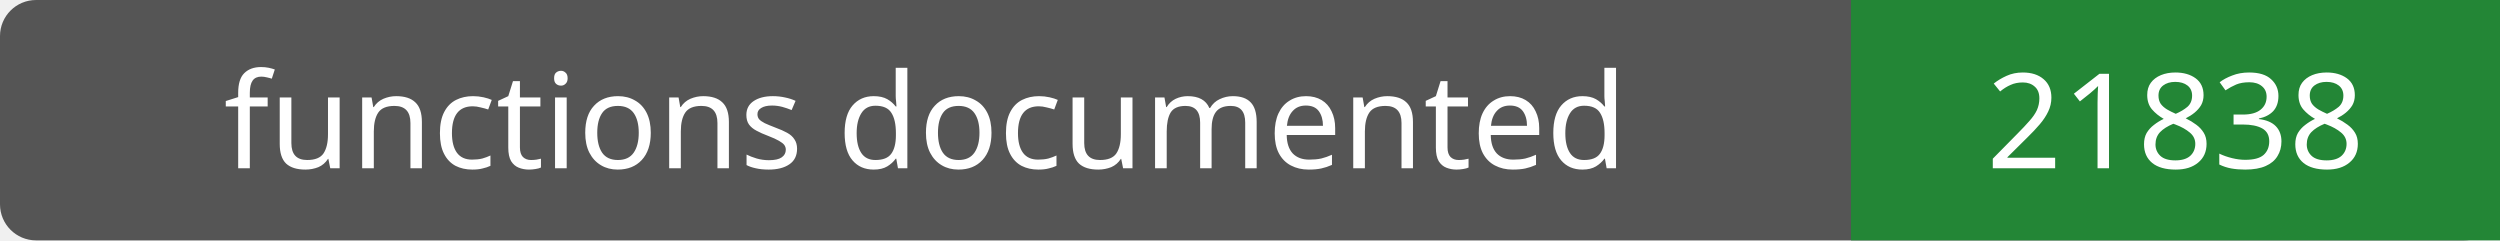
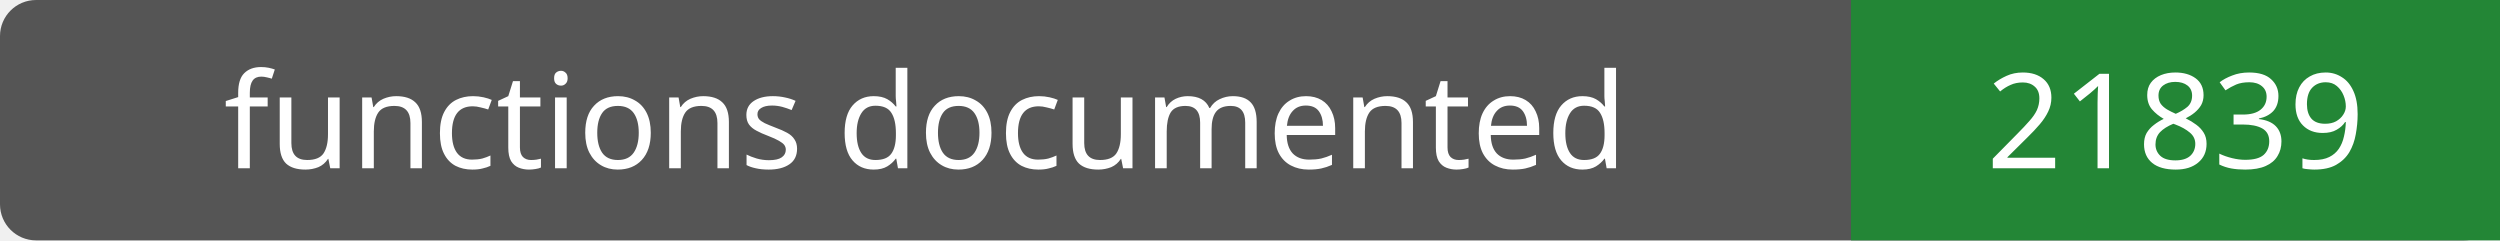
- <svg xmlns="http://www.w3.org/2000/svg" width="208" height="20" role="img" aria-label="functions documented: 21838">
+ <svg xmlns="http://www.w3.org/2000/svg" width="208" height="20" role="img" aria-label="functions documented: 21839">
  <rect width="208" height="20" rx="3" fill="#555" />
  <path fill="#238636" d="M154 0h54v20H154z" />
  <g fill="#fff" text-anchor="middle" font-family="Verdana,sans-serif" font-size="11">
    <text x="77.0" y="14">functions documented</text>
-     <text x="181.0" y="14">21838</text>
+     <text x="181.0" y="14">21839</text>
  </g>
</svg>
